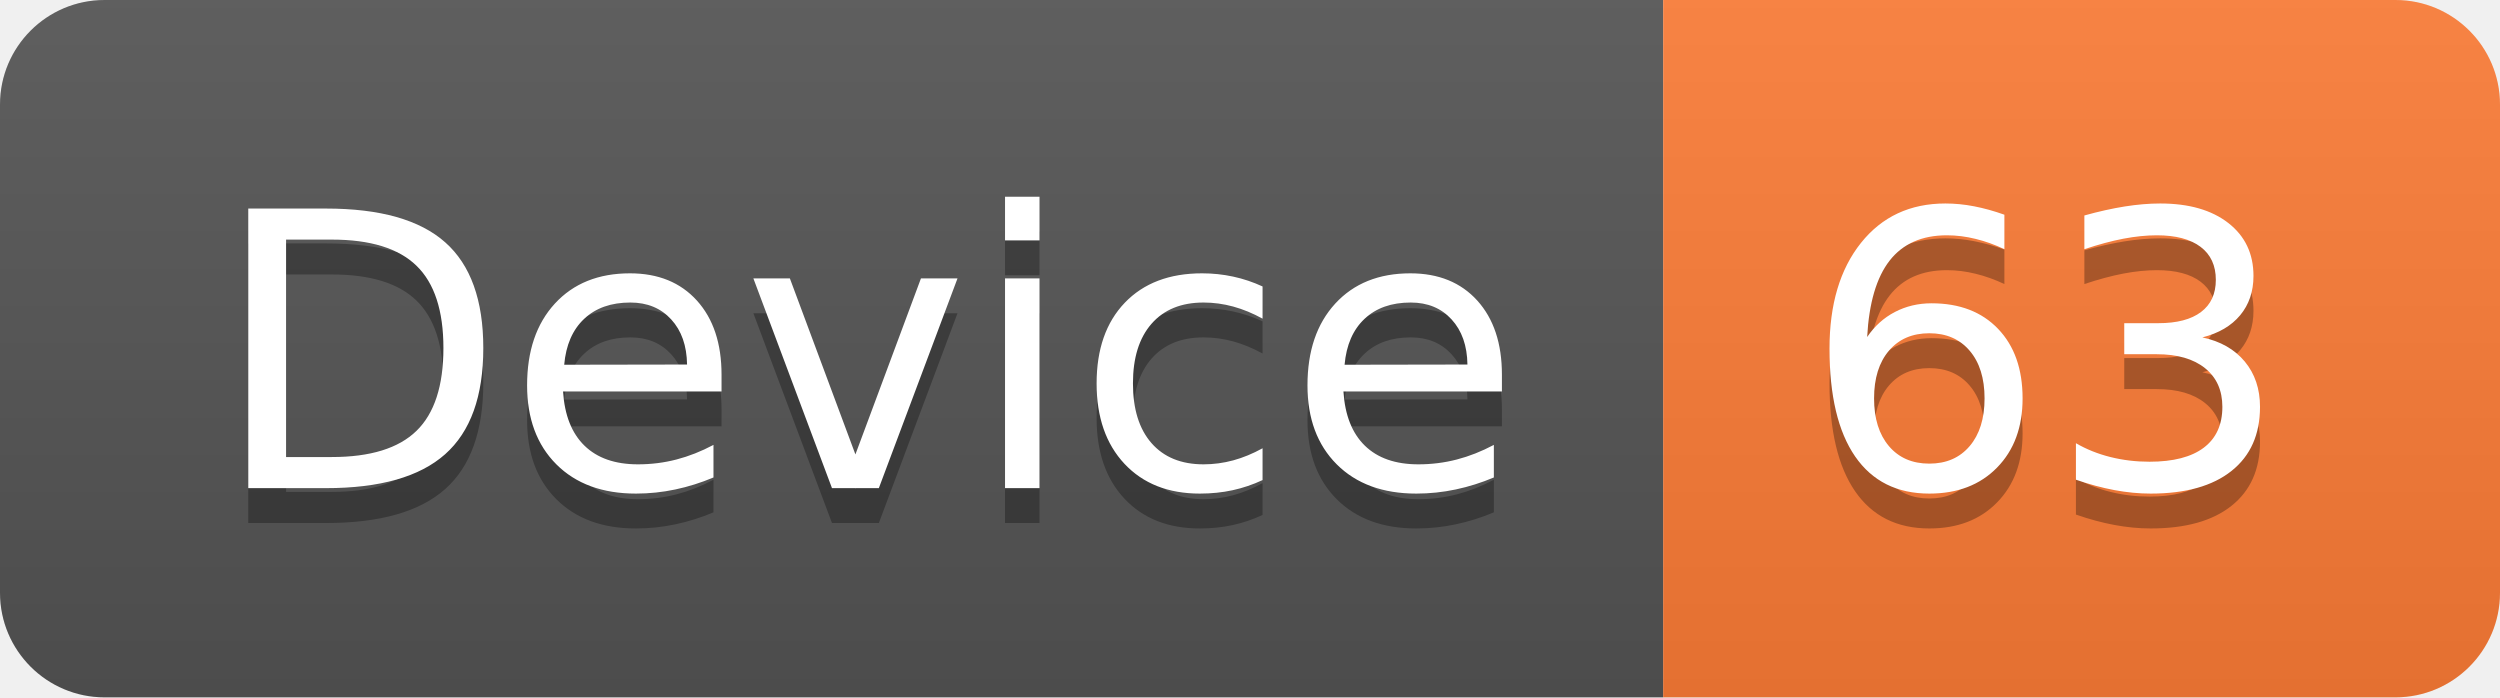
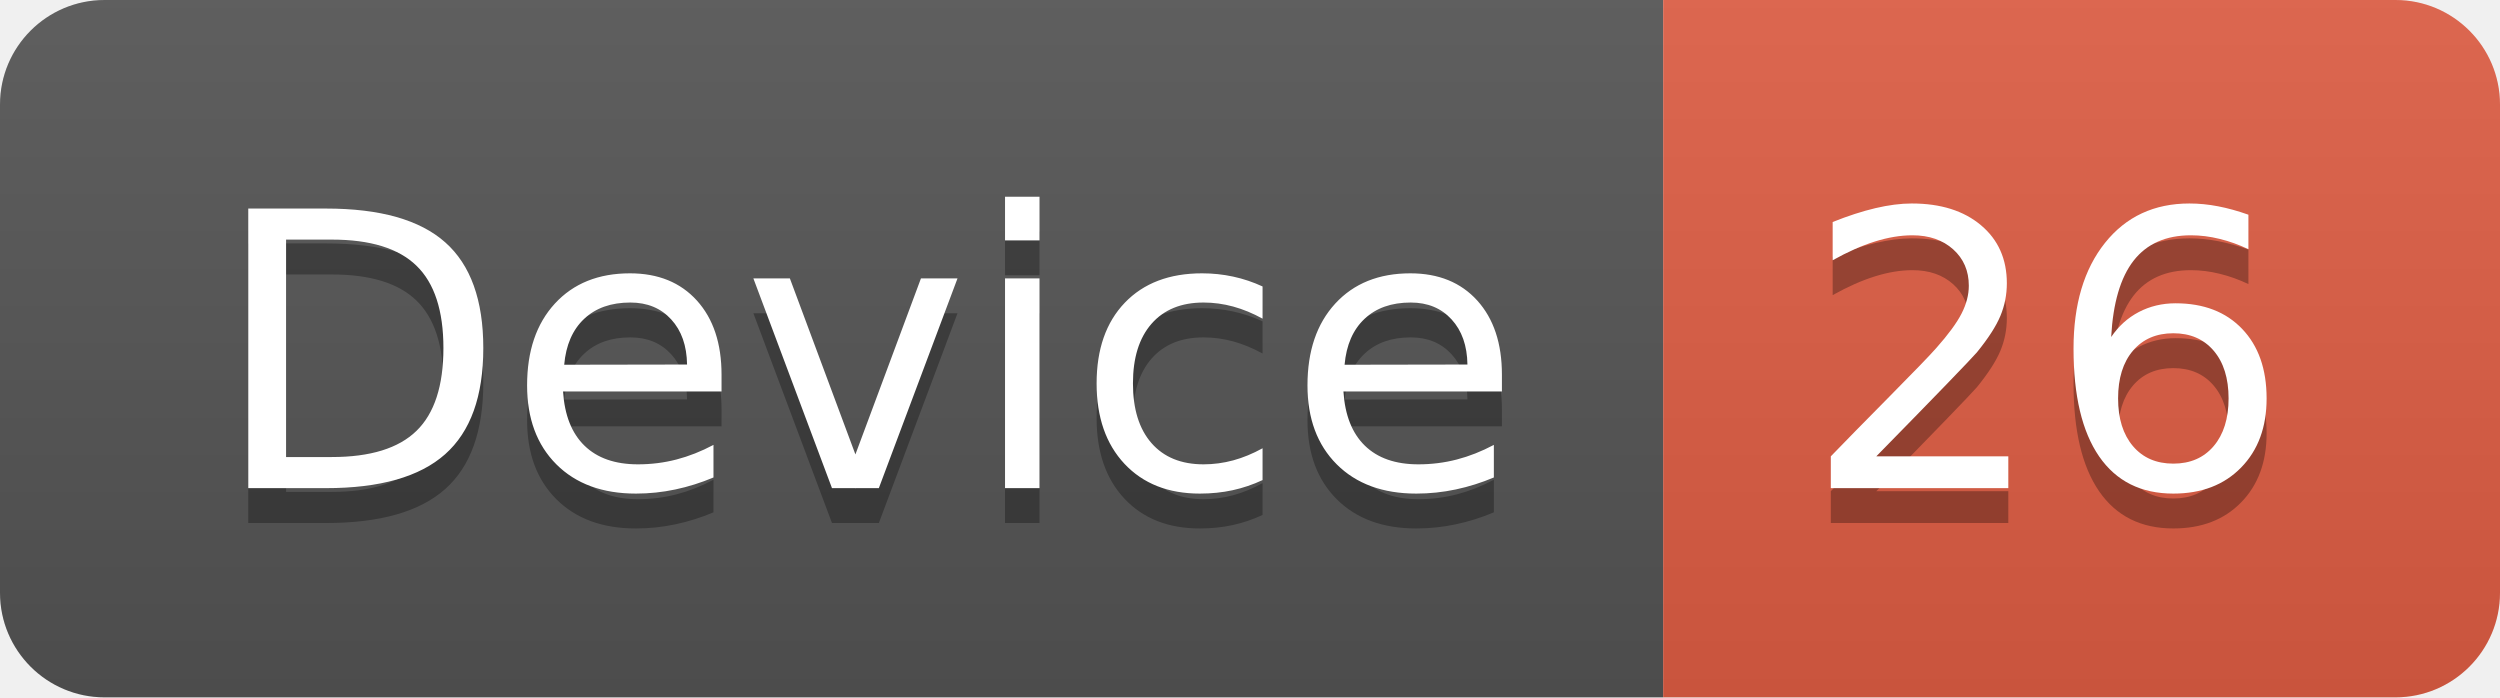
<svg xmlns="http://www.w3.org/2000/svg" width="71.7" height="20">
  <linearGradient id="smooth" x2="0" y2="100%">
    <stop offset="0" stop-color="#bbb" stop-opacity=".1" />
    <stop offset="1" stop-opacity=".1" />
  </linearGradient>
  <clipPath id="round">
    <rect width="71.7" height="20" rx="3" fill="#fff" />
  </clipPath>
  <g clip-path="url(#round)">
    <rect width="47.7" height="20" fill="#555" />
-     <rect x="47.7" width="24.0" height="20" fill="#fe7d37" />
+     <rect x="47.7" width="24.0" height="20" fill="#e05d44" />
    <rect width="71.7" height="20" fill="url(#smooth)" />
  </g>
  <g fill="#fff" text-anchor="middle" font-family="DejaVu Sans,Verdana,Geneva,sans-serif" font-size="110">
    <text x="248.5" y="150" fill="#010101" fill-opacity=".3" transform="scale(0.1)" textLength="377.0" lengthAdjust="spacing">Device</text>
    <text x="248.5" y="140" transform="scale(0.1)" textLength="377.0" lengthAdjust="spacing">Device</text>
-     <text x="587.0" y="150" fill="#010101" fill-opacity=".3" transform="scale(0.1)" textLength="140.0" lengthAdjust="spacing">63</text>
-     <text x="587.0" y="140" transform="scale(0.1)" textLength="140.0" lengthAdjust="spacing">63</text>
+     <text x="587.0" y="150" fill="#010101" fill-opacity=".3" transform="scale(0.1)" textLength="140.0" lengthAdjust="spacing">26</text>
+     <text x="587.0" y="140" transform="scale(0.1)" textLength="140.0" lengthAdjust="spacing">26</text>
  </g>
</svg>
